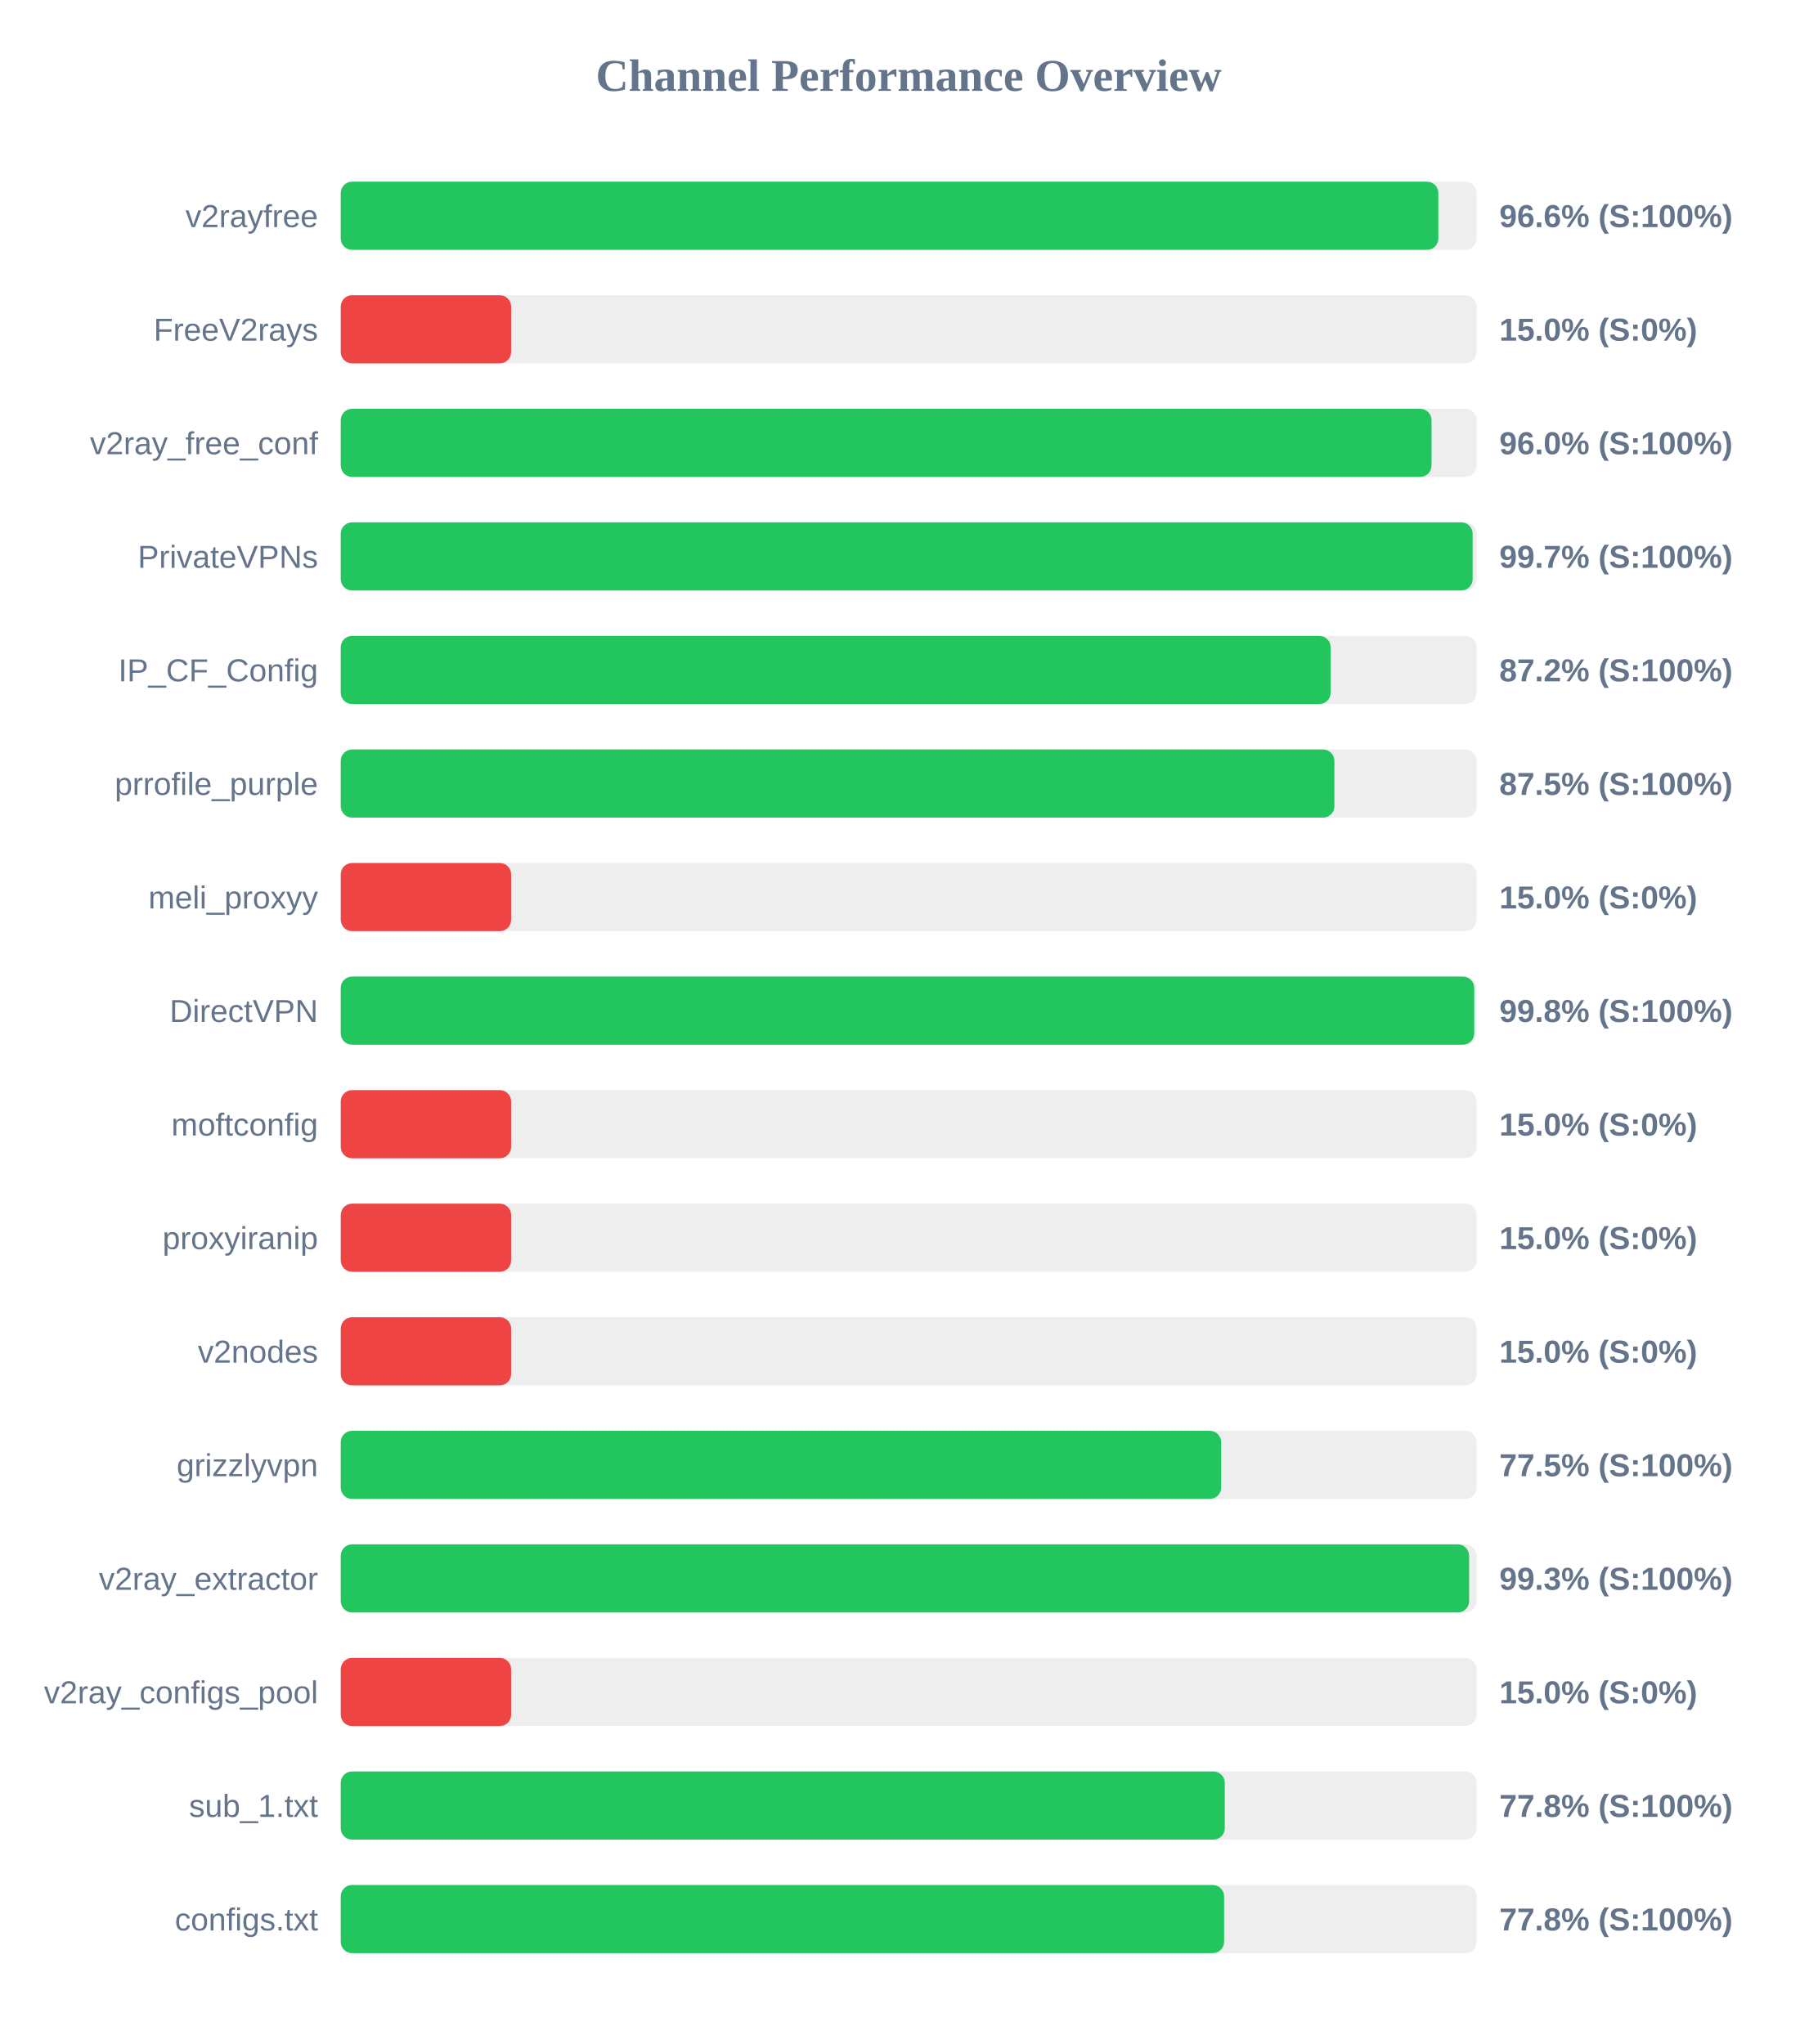
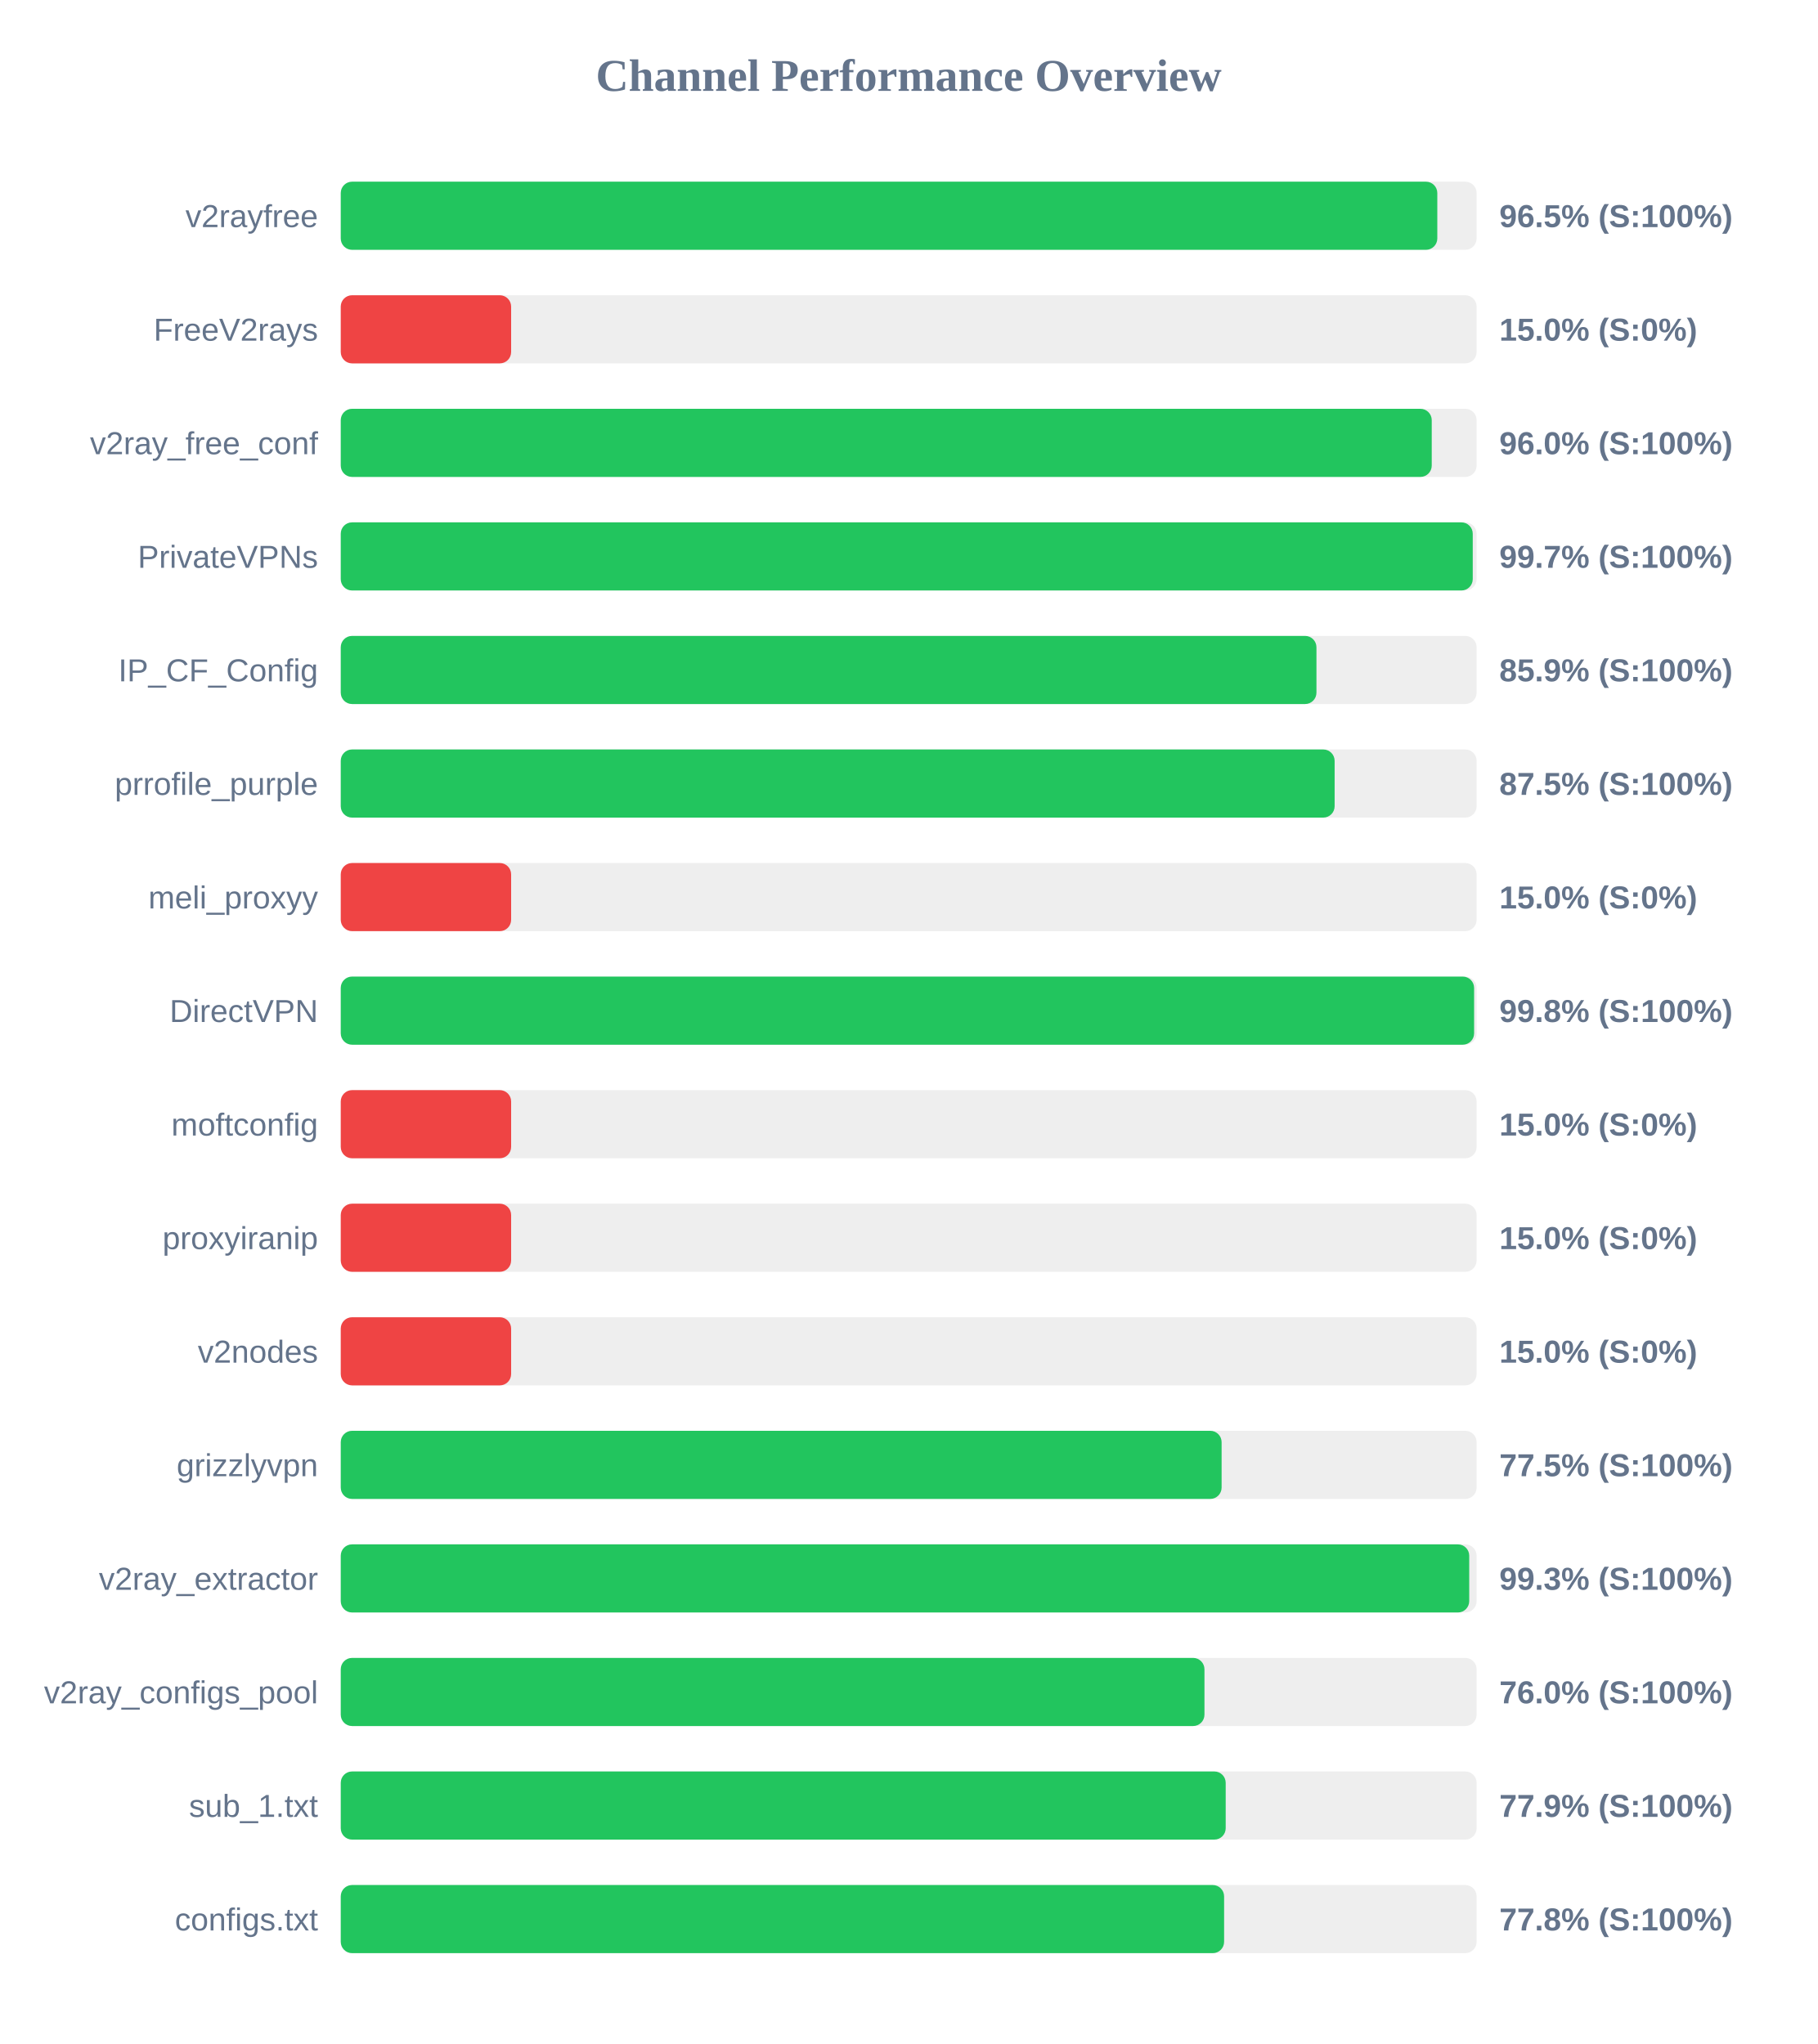
<svg xmlns="http://www.w3.org/2000/svg" width="800" height="900" version="1.1">
  <style>
        .row { font: 14px Arial; fill: #64748b; }
        .score { font: bold 14px Arial; fill: #64748b; }
    </style>
  <text x="400" y="40" text-anchor="middle" font-size="20px" font-weight="bold" fill="#64748b">Channel Performance Overview</text>
  <rect x="150" y="80" width="500" height="30" fill="#eee" rx="5" />
-   <rect x="150" y="80" width="483.15" height="30" fill="#22c55e" rx="5" />
+   <rect x="150" y="80" width="482.7" height="30" fill="#22c55e" rx="5" />
  <text x="140" y="100" text-anchor="end" class="row">v2rayfree</text>
-   <text x="660" y="100" text-anchor="start" class="score">96.6% (S:100%)</text>
+   <text x="660" y="100" text-anchor="start" class="score">96.5% (S:100%)</text>
  <rect x="150" y="130" width="500" height="30" fill="#eee" rx="5" />
  <rect x="150" y="130" width="75.0" height="30" fill="#ef4444" rx="5" />
  <text x="140" y="150" text-anchor="end" class="row">FreeV2rays</text>
  <text x="660" y="150" text-anchor="start" class="score">15.0% (S:0%)</text>
  <rect x="150" y="180" width="500" height="30" fill="#eee" rx="5" />
-   <rect x="150" y="180" width="480.15" height="30" fill="#22c55e" rx="5" />
+   <rect x="150" y="180" width="480.25" height="30" fill="#22c55e" rx="5" />
  <text x="140" y="200" text-anchor="end" class="row">v2ray_free_conf</text>
  <text x="660" y="200" text-anchor="start" class="score">96.0% (S:100%)</text>
  <rect x="150" y="230" width="500" height="30" fill="#eee" rx="5" />
-   <rect x="150" y="230" width="498.25" height="30" fill="#22c55e" rx="5" />
+   <rect x="150" y="230" width="498.3" height="30" fill="#22c55e" rx="5" />
  <text x="140" y="250" text-anchor="end" class="row">PrivateVPNs</text>
  <text x="660" y="250" text-anchor="start" class="score">99.7% (S:100%)</text>
  <rect x="150" y="280" width="500" height="30" fill="#eee" rx="5" />
-   <rect x="150" y="280" width="435.75" height="30" fill="#22c55e" rx="5" />
+   <rect x="150" y="280" width="429.5" height="30" fill="#22c55e" rx="5" />
  <text x="140" y="300" text-anchor="end" class="row">IP_CF_Config</text>
-   <text x="660" y="300" text-anchor="start" class="score">87.2% (S:100%)</text>
+   <text x="660" y="300" text-anchor="start" class="score">85.9% (S:100%)</text>
  <rect x="150" y="330" width="500" height="30" fill="#eee" rx="5" />
-   <rect x="150" y="330" width="437.4" height="30" fill="#22c55e" rx="5" />
+   <rect x="150" y="330" width="437.5" height="30" fill="#22c55e" rx="5" />
  <text x="140" y="350" text-anchor="end" class="row">prrofile_purple</text>
  <text x="660" y="350" text-anchor="start" class="score">87.5% (S:100%)</text>
  <rect x="150" y="380" width="500" height="30" fill="#eee" rx="5" />
  <rect x="150" y="380" width="75.0" height="30" fill="#ef4444" rx="5" />
  <text x="140" y="400" text-anchor="end" class="row">meli_proxyy</text>
  <text x="660" y="400" text-anchor="start" class="score">15.0% (S:0%)</text>
  <rect x="150" y="430" width="500" height="30" fill="#eee" rx="5" />
-   <rect x="150" y="430" width="498.95" height="30" fill="#22c55e" rx="5" />
+   <rect x="150" y="430" width="498.9" height="30" fill="#22c55e" rx="5" />
  <text x="140" y="450" text-anchor="end" class="row">DirectVPN</text>
  <text x="660" y="450" text-anchor="start" class="score">99.8% (S:100%)</text>
  <rect x="150" y="480" width="500" height="30" fill="#eee" rx="5" />
  <rect x="150" y="480" width="75.0" height="30" fill="#ef4444" rx="5" />
  <text x="140" y="500" text-anchor="end" class="row">moftconfig</text>
  <text x="660" y="500" text-anchor="start" class="score">15.0% (S:0%)</text>
  <rect x="150" y="530" width="500" height="30" fill="#eee" rx="5" />
  <rect x="150" y="530" width="75.0" height="30" fill="#ef4444" rx="5" />
  <text x="140" y="550" text-anchor="end" class="row">proxyiranip</text>
  <text x="660" y="550" text-anchor="start" class="score">15.0% (S:0%)</text>
  <rect x="150" y="580" width="500" height="30" fill="#eee" rx="5" />
  <rect x="150" y="580" width="75.0" height="30" fill="#ef4444" rx="5" />
  <text x="140" y="600" text-anchor="end" class="row">v2nodes</text>
  <text x="660" y="600" text-anchor="start" class="score">15.0% (S:0%)</text>
  <rect x="150" y="630" width="500" height="30" fill="#eee" rx="5" />
-   <rect x="150" y="630" width="387.55" height="30" fill="#22c55e" rx="5" />
+   <rect x="150" y="630" width="387.75" height="30" fill="#22c55e" rx="5" />
  <text x="140" y="650" text-anchor="end" class="row">grizzlyvpn</text>
  <text x="660" y="650" text-anchor="start" class="score">77.5% (S:100%)</text>
  <rect x="150" y="680" width="500" height="30" fill="#eee" rx="5" />
-   <rect x="150" y="680" width="496.7" height="30" fill="#22c55e" rx="5" />
+   <rect x="150" y="680" width="496.75" height="30" fill="#22c55e" rx="5" />
  <text x="140" y="700" text-anchor="end" class="row">v2ray_extractor</text>
  <text x="660" y="700" text-anchor="start" class="score">99.3% (S:100%)</text>
  <rect x="150" y="730" width="500" height="30" fill="#eee" rx="5" />
-   <rect x="150" y="730" width="75.0" height="30" fill="#ef4444" rx="5" />
+   <rect x="150" y="730" width="380.2" height="30" fill="#22c55e" rx="5" />
  <text x="140" y="750" text-anchor="end" class="row">v2ray_configs_pool</text>
-   <text x="660" y="750" text-anchor="start" class="score">15.0% (S:0%)</text>
+   <text x="660" y="750" text-anchor="start" class="score">76.0% (S:100%)</text>
  <rect x="150" y="780" width="500" height="30" fill="#eee" rx="5" />
-   <rect x="150" y="780" width="389.15" height="30" fill="#22c55e" rx="5" />
+   <rect x="150" y="780" width="389.55" height="30" fill="#22c55e" rx="5" />
  <text x="140" y="800" text-anchor="end" class="row">sub_1.txt</text>
-   <text x="660" y="800" text-anchor="start" class="score">77.8% (S:100%)</text>
+   <text x="660" y="800" text-anchor="start" class="score">77.9% (S:100%)</text>
  <rect x="150" y="830" width="500" height="30" fill="#eee" rx="5" />
  <rect x="150" y="830" width="388.85" height="30" fill="#22c55e" rx="5" />
  <text x="140" y="850" text-anchor="end" class="row">configs.txt</text>
  <text x="660" y="850" text-anchor="start" class="score">77.8% (S:100%)</text>
</svg>
